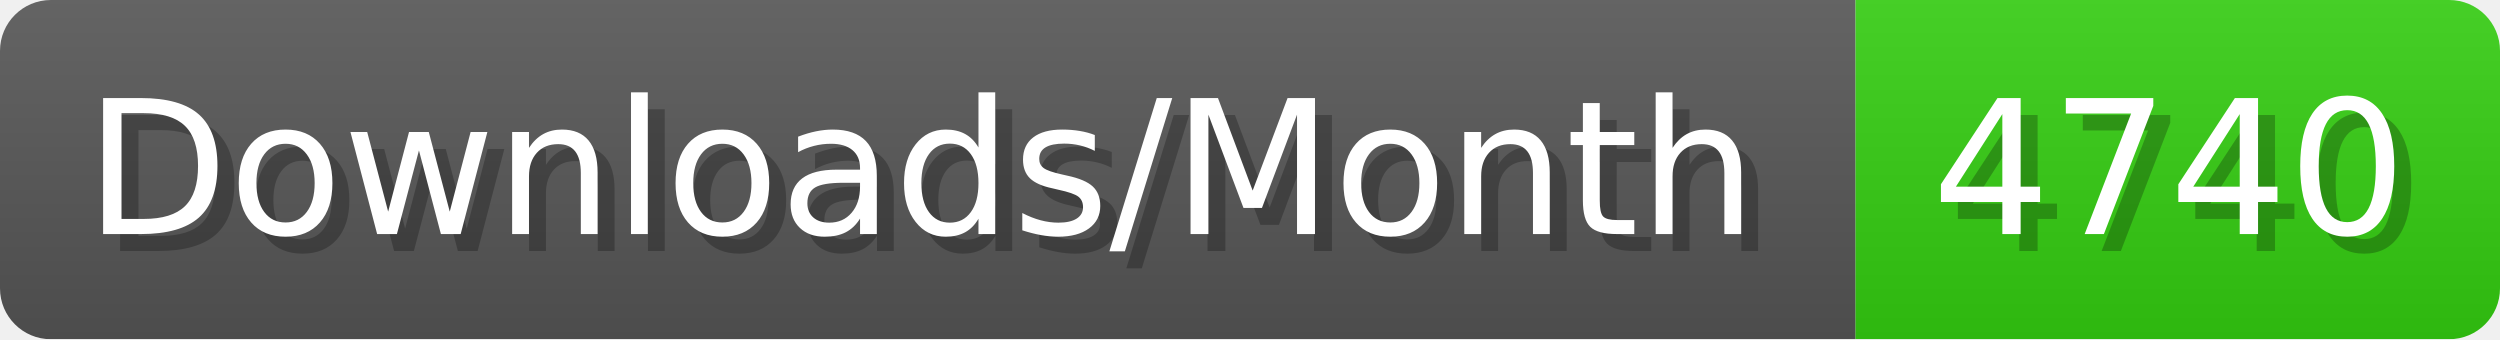
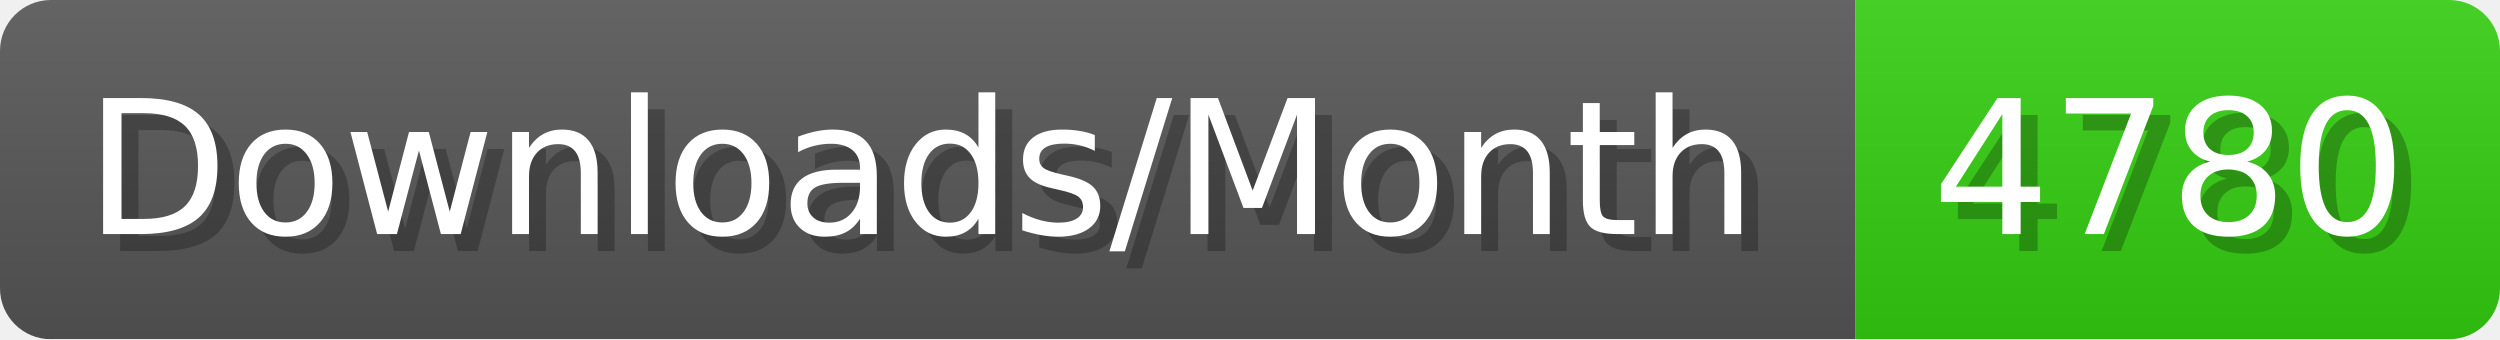
- <svg xmlns="http://www.w3.org/2000/svg" width="147.4" height="20" viewBox="0 0 1474 200" role="img" aria-label="Downloads/Month: 4740">
+ <svg xmlns="http://www.w3.org/2000/svg" width="147.4" height="20" viewBox="0 0 1474 200" role="img" aria-label="Downloads/Month: 4780">
  <linearGradient id="YlXUI" x2="0" y2="100%">
    <stop offset="0" stop-opacity=".1" stop-color="#EEE" />
    <stop offset="1" stop-opacity=".1" />
  </linearGradient>
  <mask id="JHhop">
    <rect width="1474" height="200" rx="30" fill="#FFF" />
  </mask>
  <g mask="url(#JHhop)">
    <rect width="1094" height="200" fill="#555" />
    <rect width="380" height="200" fill="#3C1" x="1094" />
    <rect width="1474" height="200" fill="url(#YlXUI)" />
  </g>
  <g aria-hidden="true" fill="#fff" text-anchor="start" font-family="Verdana,DejaVu Sans,sans-serif" font-size="110">
    <text x="60" y="148" textLength="994" fill="#000" opacity="0.25">Downloads/Month</text>
    <text x="50" y="138" textLength="994">Downloads/Month</text>
-     <text x="1149" y="148" textLength="280" fill="#000" opacity="0.25">4740</text>
-     <text x="1139" y="138" textLength="280">4740</text>
+     <text x="1149" y="148" textLength="280" fill="#000" opacity="0.25">4780</text>
+     <text x="1139" y="138" textLength="280">4780</text>
  </g>
</svg>
